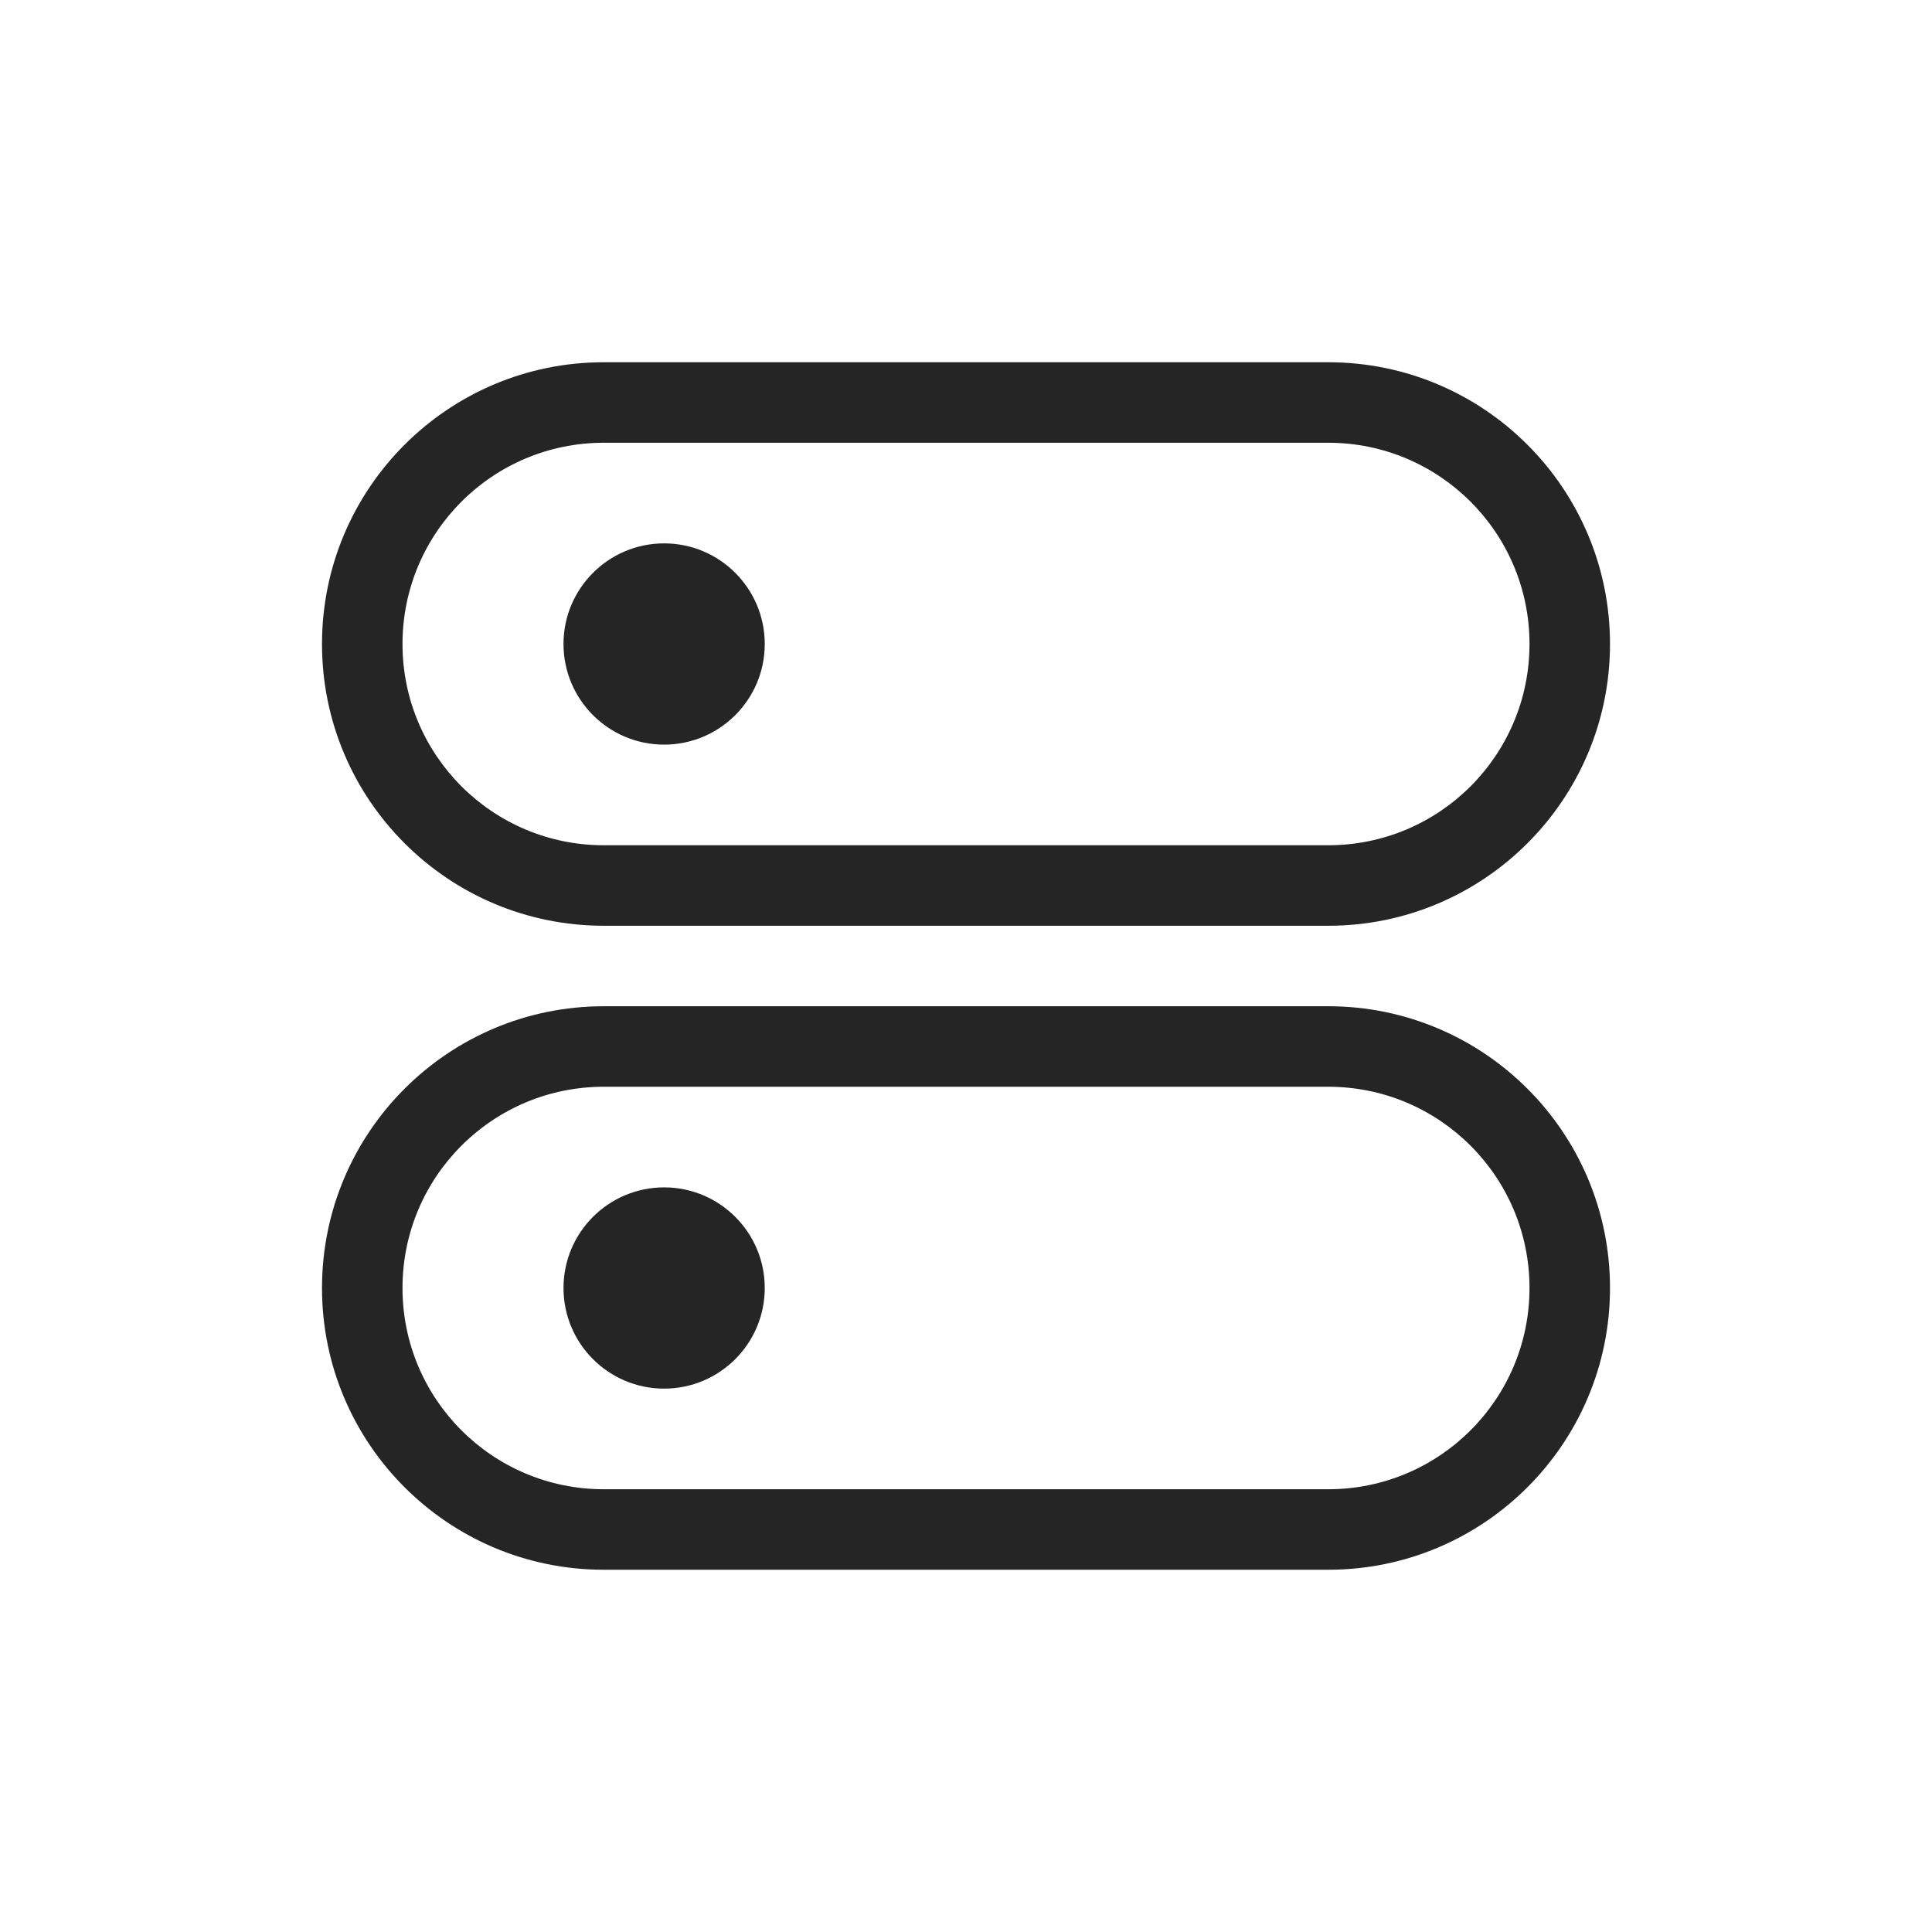
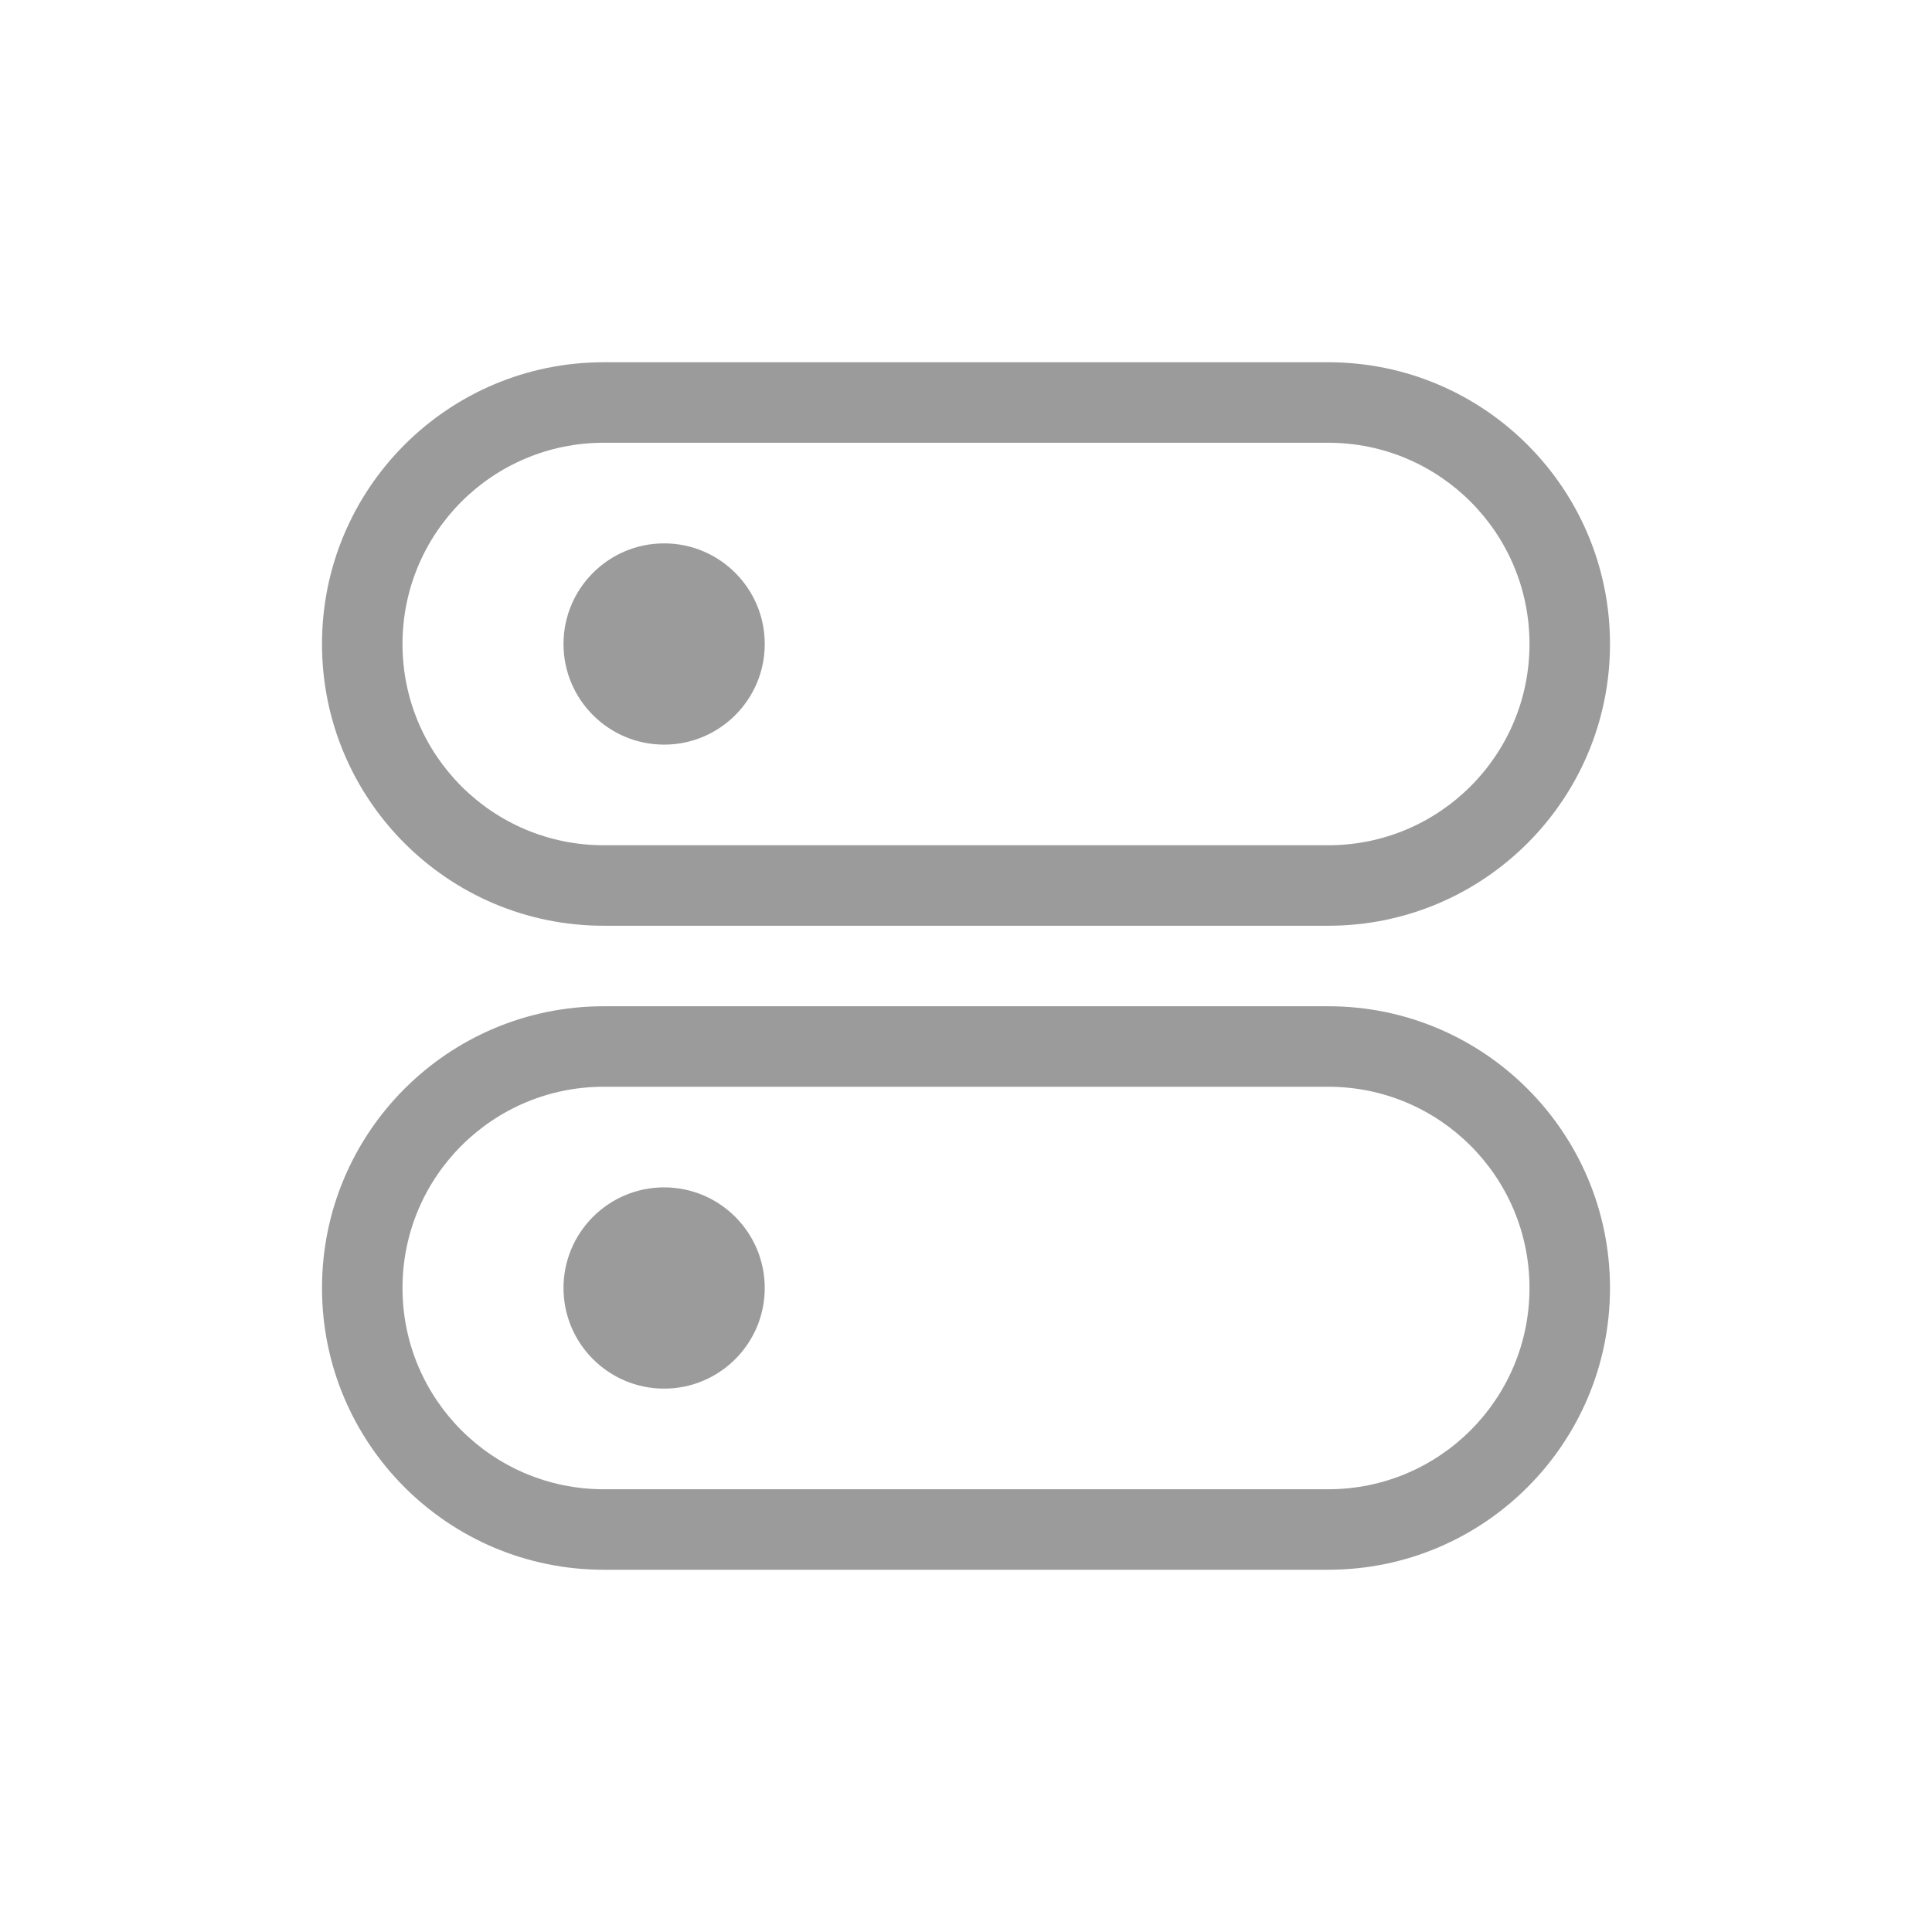
<svg xmlns="http://www.w3.org/2000/svg" width="24" height="24" viewBox="0 0 24 24" fill="none">
-   <path fill-rule="evenodd" clip-rule="evenodd" d="M7.5 5.5H16.5C17.881 5.5 19 6.619 19 8C19 9.381 17.881 10.5 16.5 10.5H7.5C6.119 10.5 5 9.381 5 8C5 6.619 6.119 5.5 7.5 5.5ZM4 8C4 6.067 5.567 4.5 7.5 4.5H16.5C18.433 4.5 20 6.067 20 8C20 9.933 18.433 11.5 16.5 11.5H7.5C5.567 11.5 4 9.933 4 8ZM8.25 6.75C7.56 6.75 7 7.31 7 8C7 8.69 7.56 9.25 8.25 9.25C8.94 9.25 9.5 8.69 9.5 8C9.5 7.31 8.94 6.75 8.25 6.75ZM16.5 13.5H7.5C6.119 13.5 5 14.619 5 16C5 17.381 6.119 18.5 7.5 18.5H16.5C17.881 18.5 19 17.381 19 16C19 14.619 17.881 13.5 16.5 13.5ZM7.5 12.5C5.567 12.5 4 14.067 4 16C4 17.933 5.567 19.5 7.5 19.5H16.5C18.433 19.5 20 17.933 20 16C20 14.067 18.433 12.5 16.5 12.5H7.5ZM8.25 14.75C7.56 14.75 7 15.31 7 16C7 16.69 7.56 17.25 8.25 17.25C8.94 17.25 9.5 16.69 9.5 16C9.5 15.31 8.94 14.75 8.25 14.75Z" fill="#252525" />
+   <path fill-rule="evenodd" clip-rule="evenodd" d="M7.5 5.5H16.5C17.881 5.5 19 6.619 19 8C19 9.381 17.881 10.5 16.5 10.5H7.5C6.119 10.5 5 9.381 5 8C5 6.619 6.119 5.5 7.5 5.5ZM4 8C4 6.067 5.567 4.5 7.5 4.5H16.5C18.433 4.5 20 6.067 20 8C20 9.933 18.433 11.5 16.5 11.5H7.5C5.567 11.5 4 9.933 4 8ZM8.25 6.75C7.56 6.75 7 7.31 7 8C7 8.69 7.56 9.25 8.25 9.25C8.94 9.25 9.5 8.69 9.5 8C9.5 7.31 8.94 6.75 8.25 6.75ZM16.5 13.5H7.5C6.119 13.5 5 14.619 5 16C5 17.381 6.119 18.5 7.5 18.5H16.5C17.881 18.5 19 17.381 19 16C19 14.619 17.881 13.5 16.5 13.5ZM7.5 12.5C5.567 12.5 4 14.067 4 16C4 17.933 5.567 19.5 7.5 19.5H16.5C18.433 19.5 20 17.933 20 16C20 14.067 18.433 12.5 16.5 12.5H7.5ZM8.25 14.75C7.56 14.75 7 15.31 7 16C7 16.69 7.56 17.25 8.25 17.25C8.94 17.25 9.5 16.69 9.5 16C9.5 15.31 8.94 14.75 8.25 14.75Z" fill="#9B9B9B" />
</svg>
